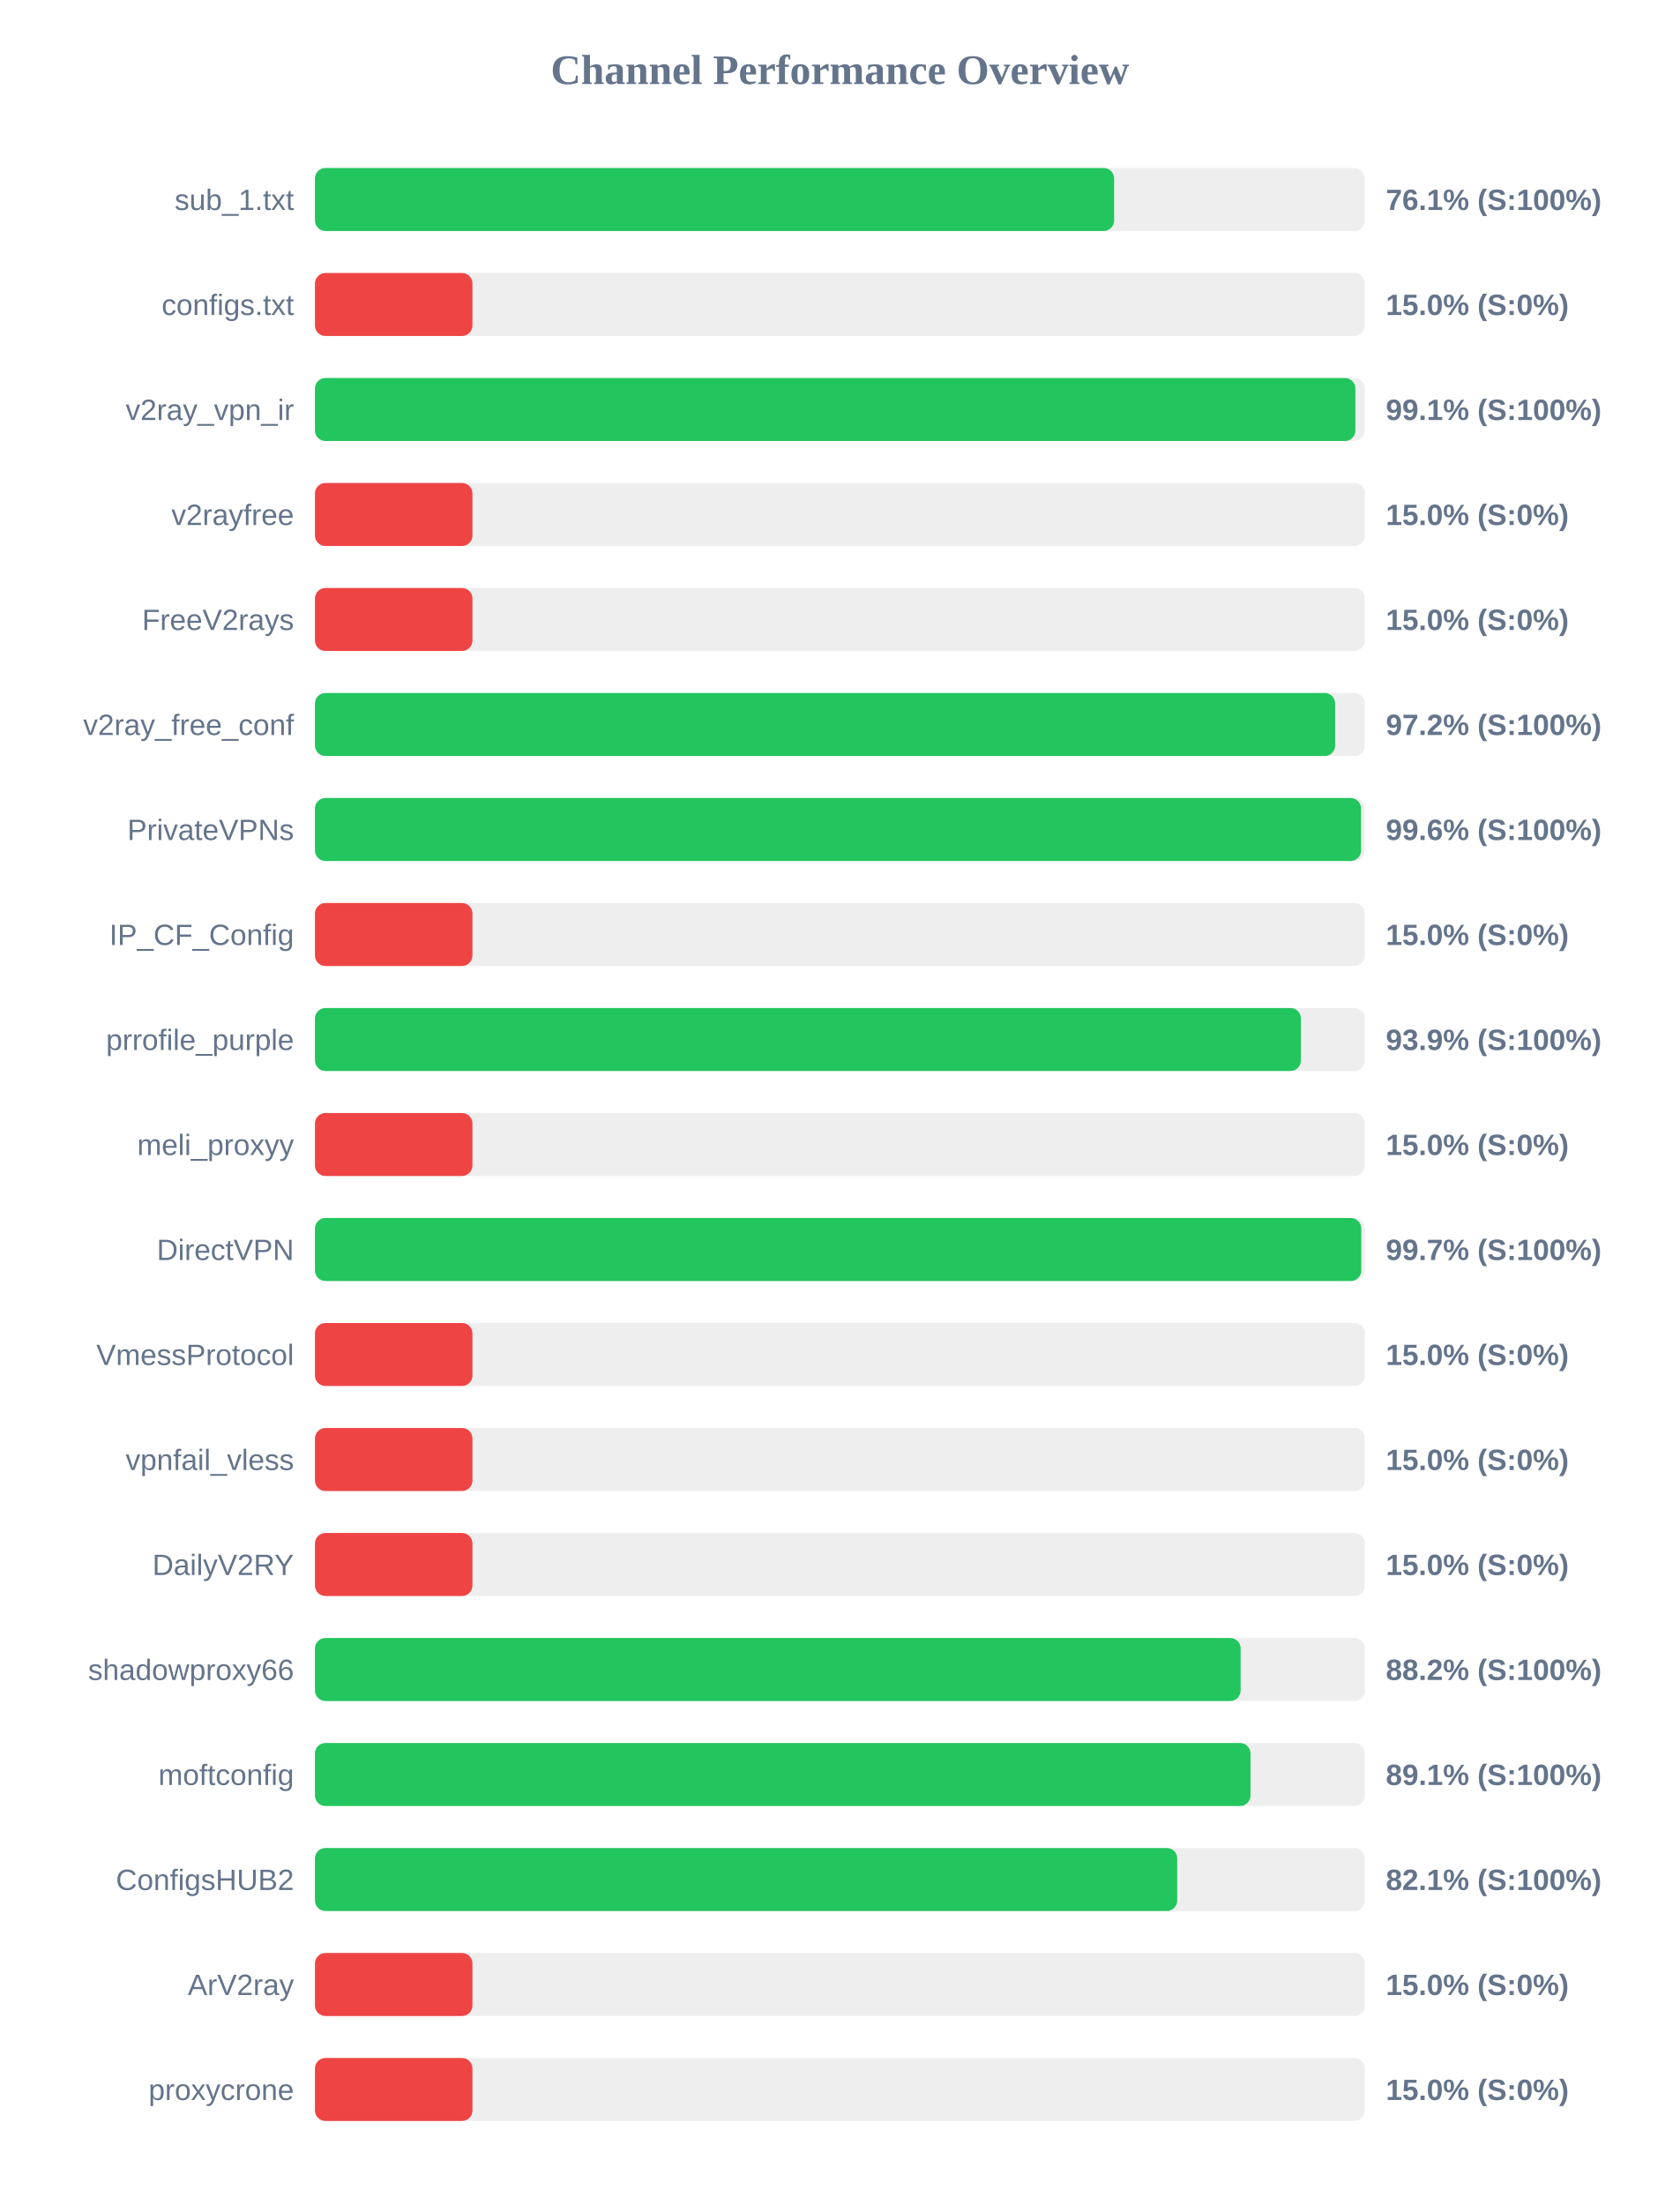
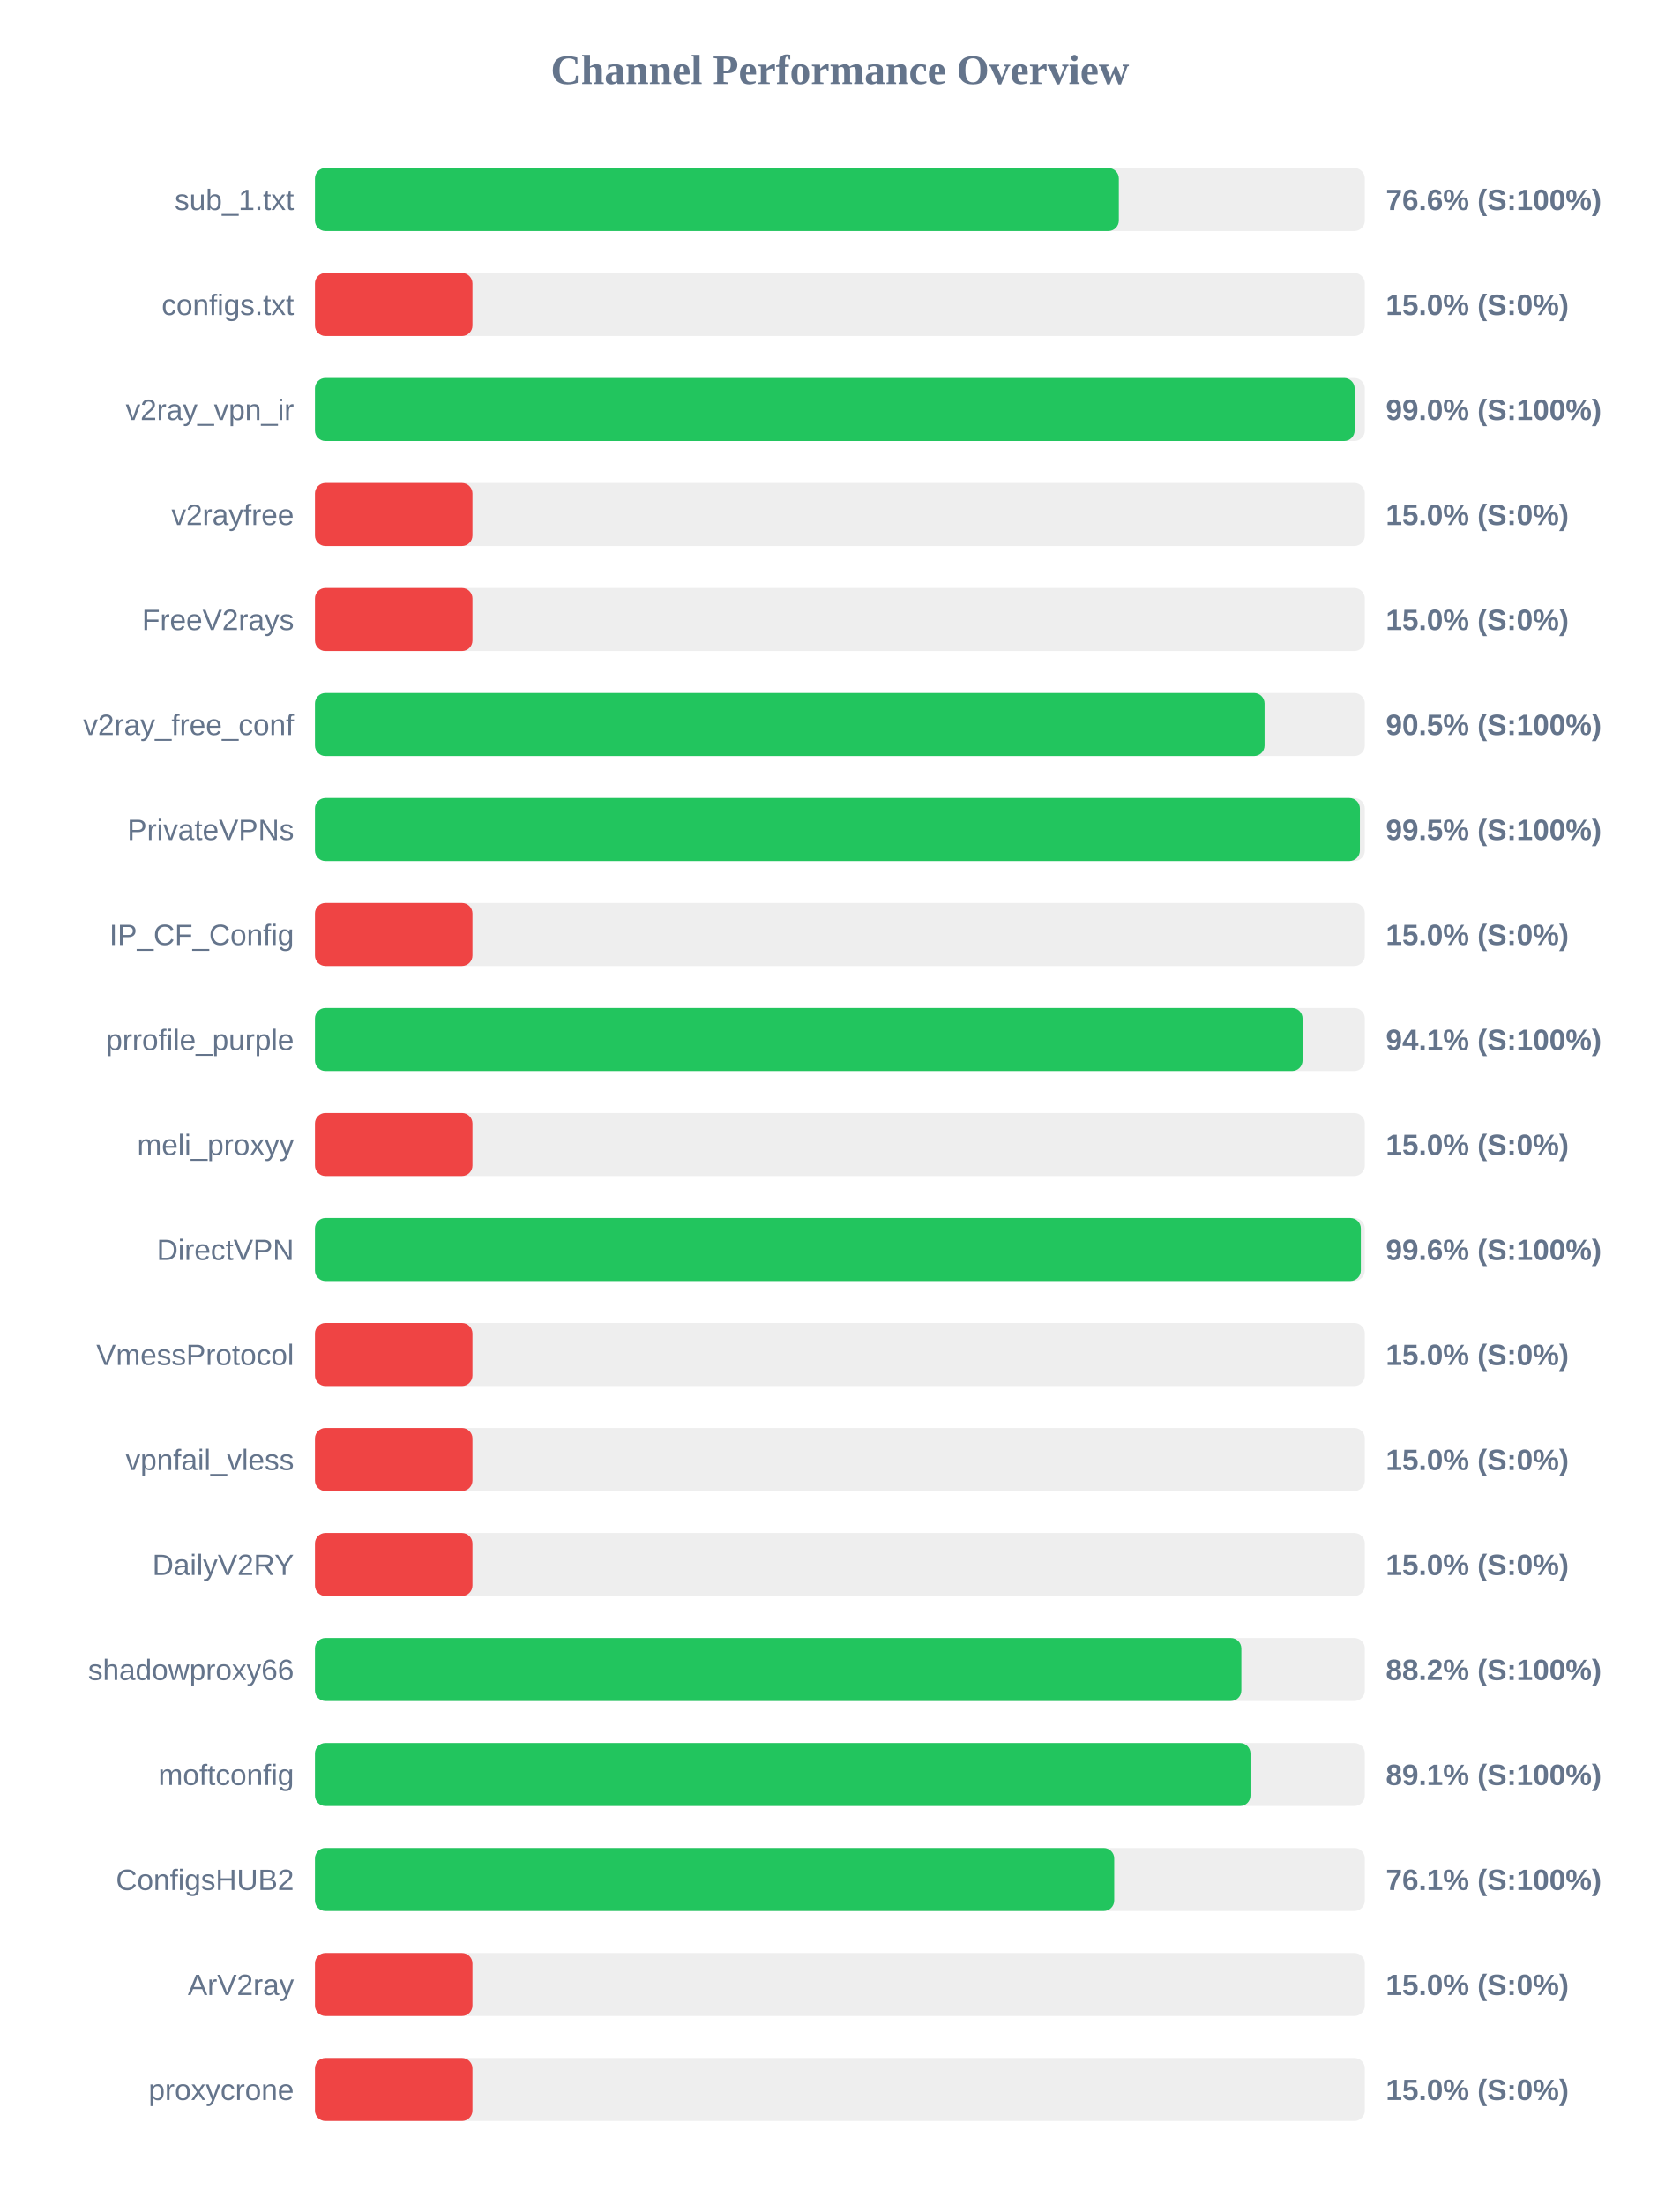
<svg xmlns="http://www.w3.org/2000/svg" width="800" height="1050" version="1.1">
  <style>
        .row { font: 14px Arial; fill: #64748b; }
        .score { font: bold 14px Arial; fill: #64748b; }
    </style>
  <text x="400" y="40" text-anchor="middle" font-size="20px" font-weight="bold" fill="#64748b">Channel Performance Overview</text>
  <rect x="150" y="80" width="500" height="30" fill="#eee" rx="5" />
-   <rect x="150" y="80" width="380.6" height="30" fill="#22c55e" rx="5" />
+   <rect x="150" y="80" width="382.85" height="30" fill="#22c55e" rx="5" />
  <text x="140" y="100" text-anchor="end" class="row">sub_1.txt</text>
-   <text x="660" y="100" text-anchor="start" class="score">76.1% (S:100%)</text>
+   <text x="660" y="100" text-anchor="start" class="score">76.6% (S:100%)</text>
  <rect x="150" y="130" width="500" height="30" fill="#eee" rx="5" />
  <rect x="150" y="130" width="75.0" height="30" fill="#ef4444" rx="5" />
  <text x="140" y="150" text-anchor="end" class="row">configs.txt</text>
  <text x="660" y="150" text-anchor="start" class="score">15.0% (S:0%)</text>
  <rect x="150" y="180" width="500" height="30" fill="#eee" rx="5" />
-   <rect x="150" y="180" width="495.5" height="30" fill="#22c55e" rx="5" />
+   <rect x="150" y="180" width="495.15" height="30" fill="#22c55e" rx="5" />
  <text x="140" y="200" text-anchor="end" class="row">v2ray_vpn_ir</text>
-   <text x="660" y="200" text-anchor="start" class="score">99.1% (S:100%)</text>
+   <text x="660" y="200" text-anchor="start" class="score">99.0% (S:100%)</text>
  <rect x="150" y="230" width="500" height="30" fill="#eee" rx="5" />
  <rect x="150" y="230" width="75.0" height="30" fill="#ef4444" rx="5" />
  <text x="140" y="250" text-anchor="end" class="row">v2rayfree</text>
  <text x="660" y="250" text-anchor="start" class="score">15.0% (S:0%)</text>
  <rect x="150" y="280" width="500" height="30" fill="#eee" rx="5" />
  <rect x="150" y="280" width="75.0" height="30" fill="#ef4444" rx="5" />
  <text x="140" y="300" text-anchor="end" class="row">FreeV2rays</text>
  <text x="660" y="300" text-anchor="start" class="score">15.0% (S:0%)</text>
  <rect x="150" y="330" width="500" height="30" fill="#eee" rx="5" />
-   <rect x="150" y="330" width="485.85" height="30" fill="#22c55e" rx="5" />
+   <rect x="150" y="330" width="452.25" height="30" fill="#22c55e" rx="5" />
  <text x="140" y="350" text-anchor="end" class="row">v2ray_free_conf</text>
-   <text x="660" y="350" text-anchor="start" class="score">97.2% (S:100%)</text>
+   <text x="660" y="350" text-anchor="start" class="score">90.5% (S:100%)</text>
  <rect x="150" y="380" width="500" height="30" fill="#eee" rx="5" />
-   <rect x="150" y="380" width="498.2" height="30" fill="#22c55e" rx="5" />
+   <rect x="150" y="380" width="497.65" height="30" fill="#22c55e" rx="5" />
  <text x="140" y="400" text-anchor="end" class="row">PrivateVPNs</text>
-   <text x="660" y="400" text-anchor="start" class="score">99.6% (S:100%)</text>
+   <text x="660" y="400" text-anchor="start" class="score">99.5% (S:100%)</text>
  <rect x="150" y="430" width="500" height="30" fill="#eee" rx="5" />
  <rect x="150" y="430" width="75.0" height="30" fill="#ef4444" rx="5" />
  <text x="140" y="450" text-anchor="end" class="row">IP_CF_Config</text>
  <text x="660" y="450" text-anchor="start" class="score">15.0% (S:0%)</text>
  <rect x="150" y="480" width="500" height="30" fill="#eee" rx="5" />
-   <rect x="150" y="480" width="469.55" height="30" fill="#22c55e" rx="5" />
+   <rect x="150" y="480" width="470.35" height="30" fill="#22c55e" rx="5" />
  <text x="140" y="500" text-anchor="end" class="row">prrofile_purple</text>
-   <text x="660" y="500" text-anchor="start" class="score">93.9% (S:100%)</text>
+   <text x="660" y="500" text-anchor="start" class="score">94.1% (S:100%)</text>
  <rect x="150" y="530" width="500" height="30" fill="#eee" rx="5" />
  <rect x="150" y="530" width="75.0" height="30" fill="#ef4444" rx="5" />
  <text x="140" y="550" text-anchor="end" class="row">meli_proxyy</text>
  <text x="660" y="550" text-anchor="start" class="score">15.0% (S:0%)</text>
  <rect x="150" y="580" width="500" height="30" fill="#eee" rx="5" />
-   <rect x="150" y="580" width="498.3" height="30" fill="#22c55e" rx="5" />
+   <rect x="150" y="580" width="498.1" height="30" fill="#22c55e" rx="5" />
  <text x="140" y="600" text-anchor="end" class="row">DirectVPN</text>
-   <text x="660" y="600" text-anchor="start" class="score">99.7% (S:100%)</text>
+   <text x="660" y="600" text-anchor="start" class="score">99.6% (S:100%)</text>
  <rect x="150" y="630" width="500" height="30" fill="#eee" rx="5" />
  <rect x="150" y="630" width="75.0" height="30" fill="#ef4444" rx="5" />
  <text x="140" y="650" text-anchor="end" class="row">VmessProtocol</text>
  <text x="660" y="650" text-anchor="start" class="score">15.0% (S:0%)</text>
  <rect x="150" y="680" width="500" height="30" fill="#eee" rx="5" />
  <rect x="150" y="680" width="75.0" height="30" fill="#ef4444" rx="5" />
  <text x="140" y="700" text-anchor="end" class="row">vpnfail_vless</text>
  <text x="660" y="700" text-anchor="start" class="score">15.0% (S:0%)</text>
  <rect x="150" y="730" width="500" height="30" fill="#eee" rx="5" />
  <rect x="150" y="730" width="75.0" height="30" fill="#ef4444" rx="5" />
  <text x="140" y="750" text-anchor="end" class="row">DailyV2RY</text>
  <text x="660" y="750" text-anchor="start" class="score">15.0% (S:0%)</text>
  <rect x="150" y="780" width="500" height="30" fill="#eee" rx="5" />
-   <rect x="150" y="780" width="440.85" height="30" fill="#22c55e" rx="5" />
+   <rect x="150" y="780" width="441.2" height="30" fill="#22c55e" rx="5" />
  <text x="140" y="800" text-anchor="end" class="row">shadowproxy66</text>
  <text x="660" y="800" text-anchor="start" class="score">88.2% (S:100%)</text>
  <rect x="150" y="830" width="500" height="30" fill="#eee" rx="5" />
  <rect x="150" y="830" width="445.55" height="30" fill="#22c55e" rx="5" />
  <text x="140" y="850" text-anchor="end" class="row">moftconfig</text>
  <text x="660" y="850" text-anchor="start" class="score">89.1% (S:100%)</text>
  <rect x="150" y="880" width="500" height="30" fill="#eee" rx="5" />
-   <rect x="150" y="880" width="410.65" height="30" fill="#22c55e" rx="5" />
+   <rect x="150" y="880" width="380.65" height="30" fill="#22c55e" rx="5" />
  <text x="140" y="900" text-anchor="end" class="row">ConfigsHUB2</text>
-   <text x="660" y="900" text-anchor="start" class="score">82.1% (S:100%)</text>
+   <text x="660" y="900" text-anchor="start" class="score">76.1% (S:100%)</text>
  <rect x="150" y="930" width="500" height="30" fill="#eee" rx="5" />
  <rect x="150" y="930" width="75.0" height="30" fill="#ef4444" rx="5" />
  <text x="140" y="950" text-anchor="end" class="row">ArV2ray</text>
  <text x="660" y="950" text-anchor="start" class="score">15.0% (S:0%)</text>
  <rect x="150" y="980" width="500" height="30" fill="#eee" rx="5" />
  <rect x="150" y="980" width="75.0" height="30" fill="#ef4444" rx="5" />
  <text x="140" y="1000" text-anchor="end" class="row">proxycrone</text>
  <text x="660" y="1000" text-anchor="start" class="score">15.0% (S:0%)</text>
</svg>
